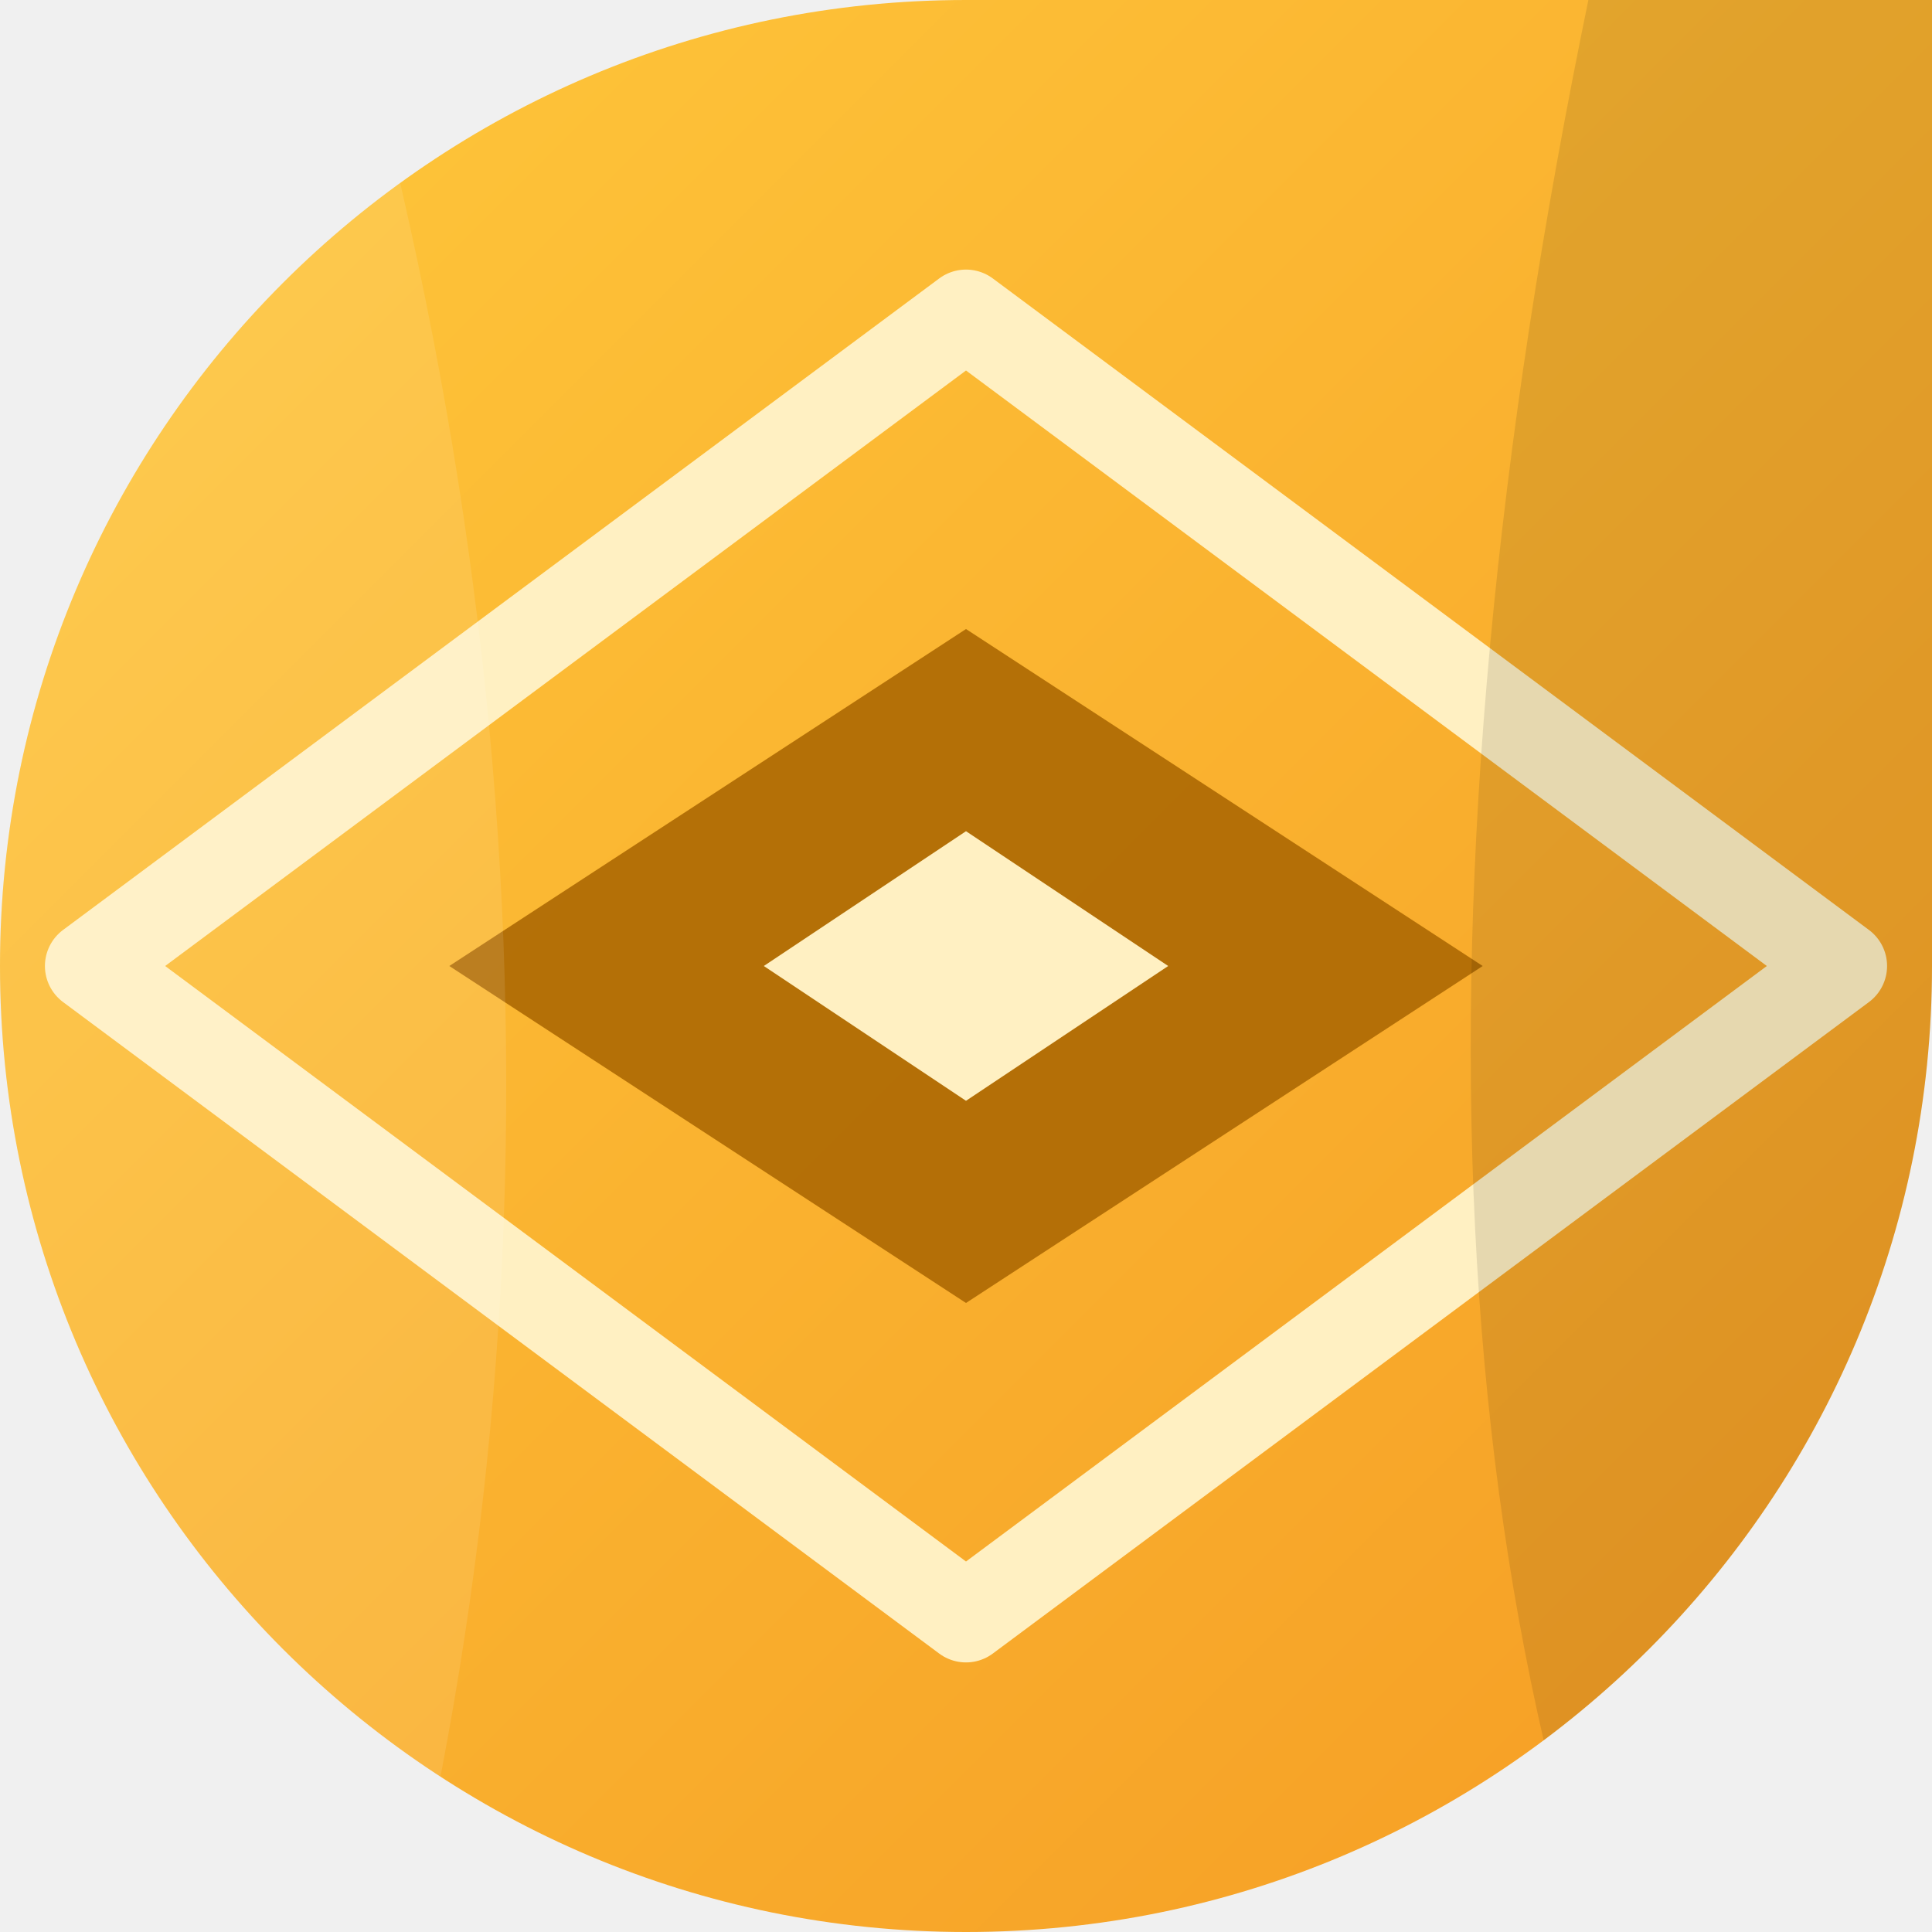
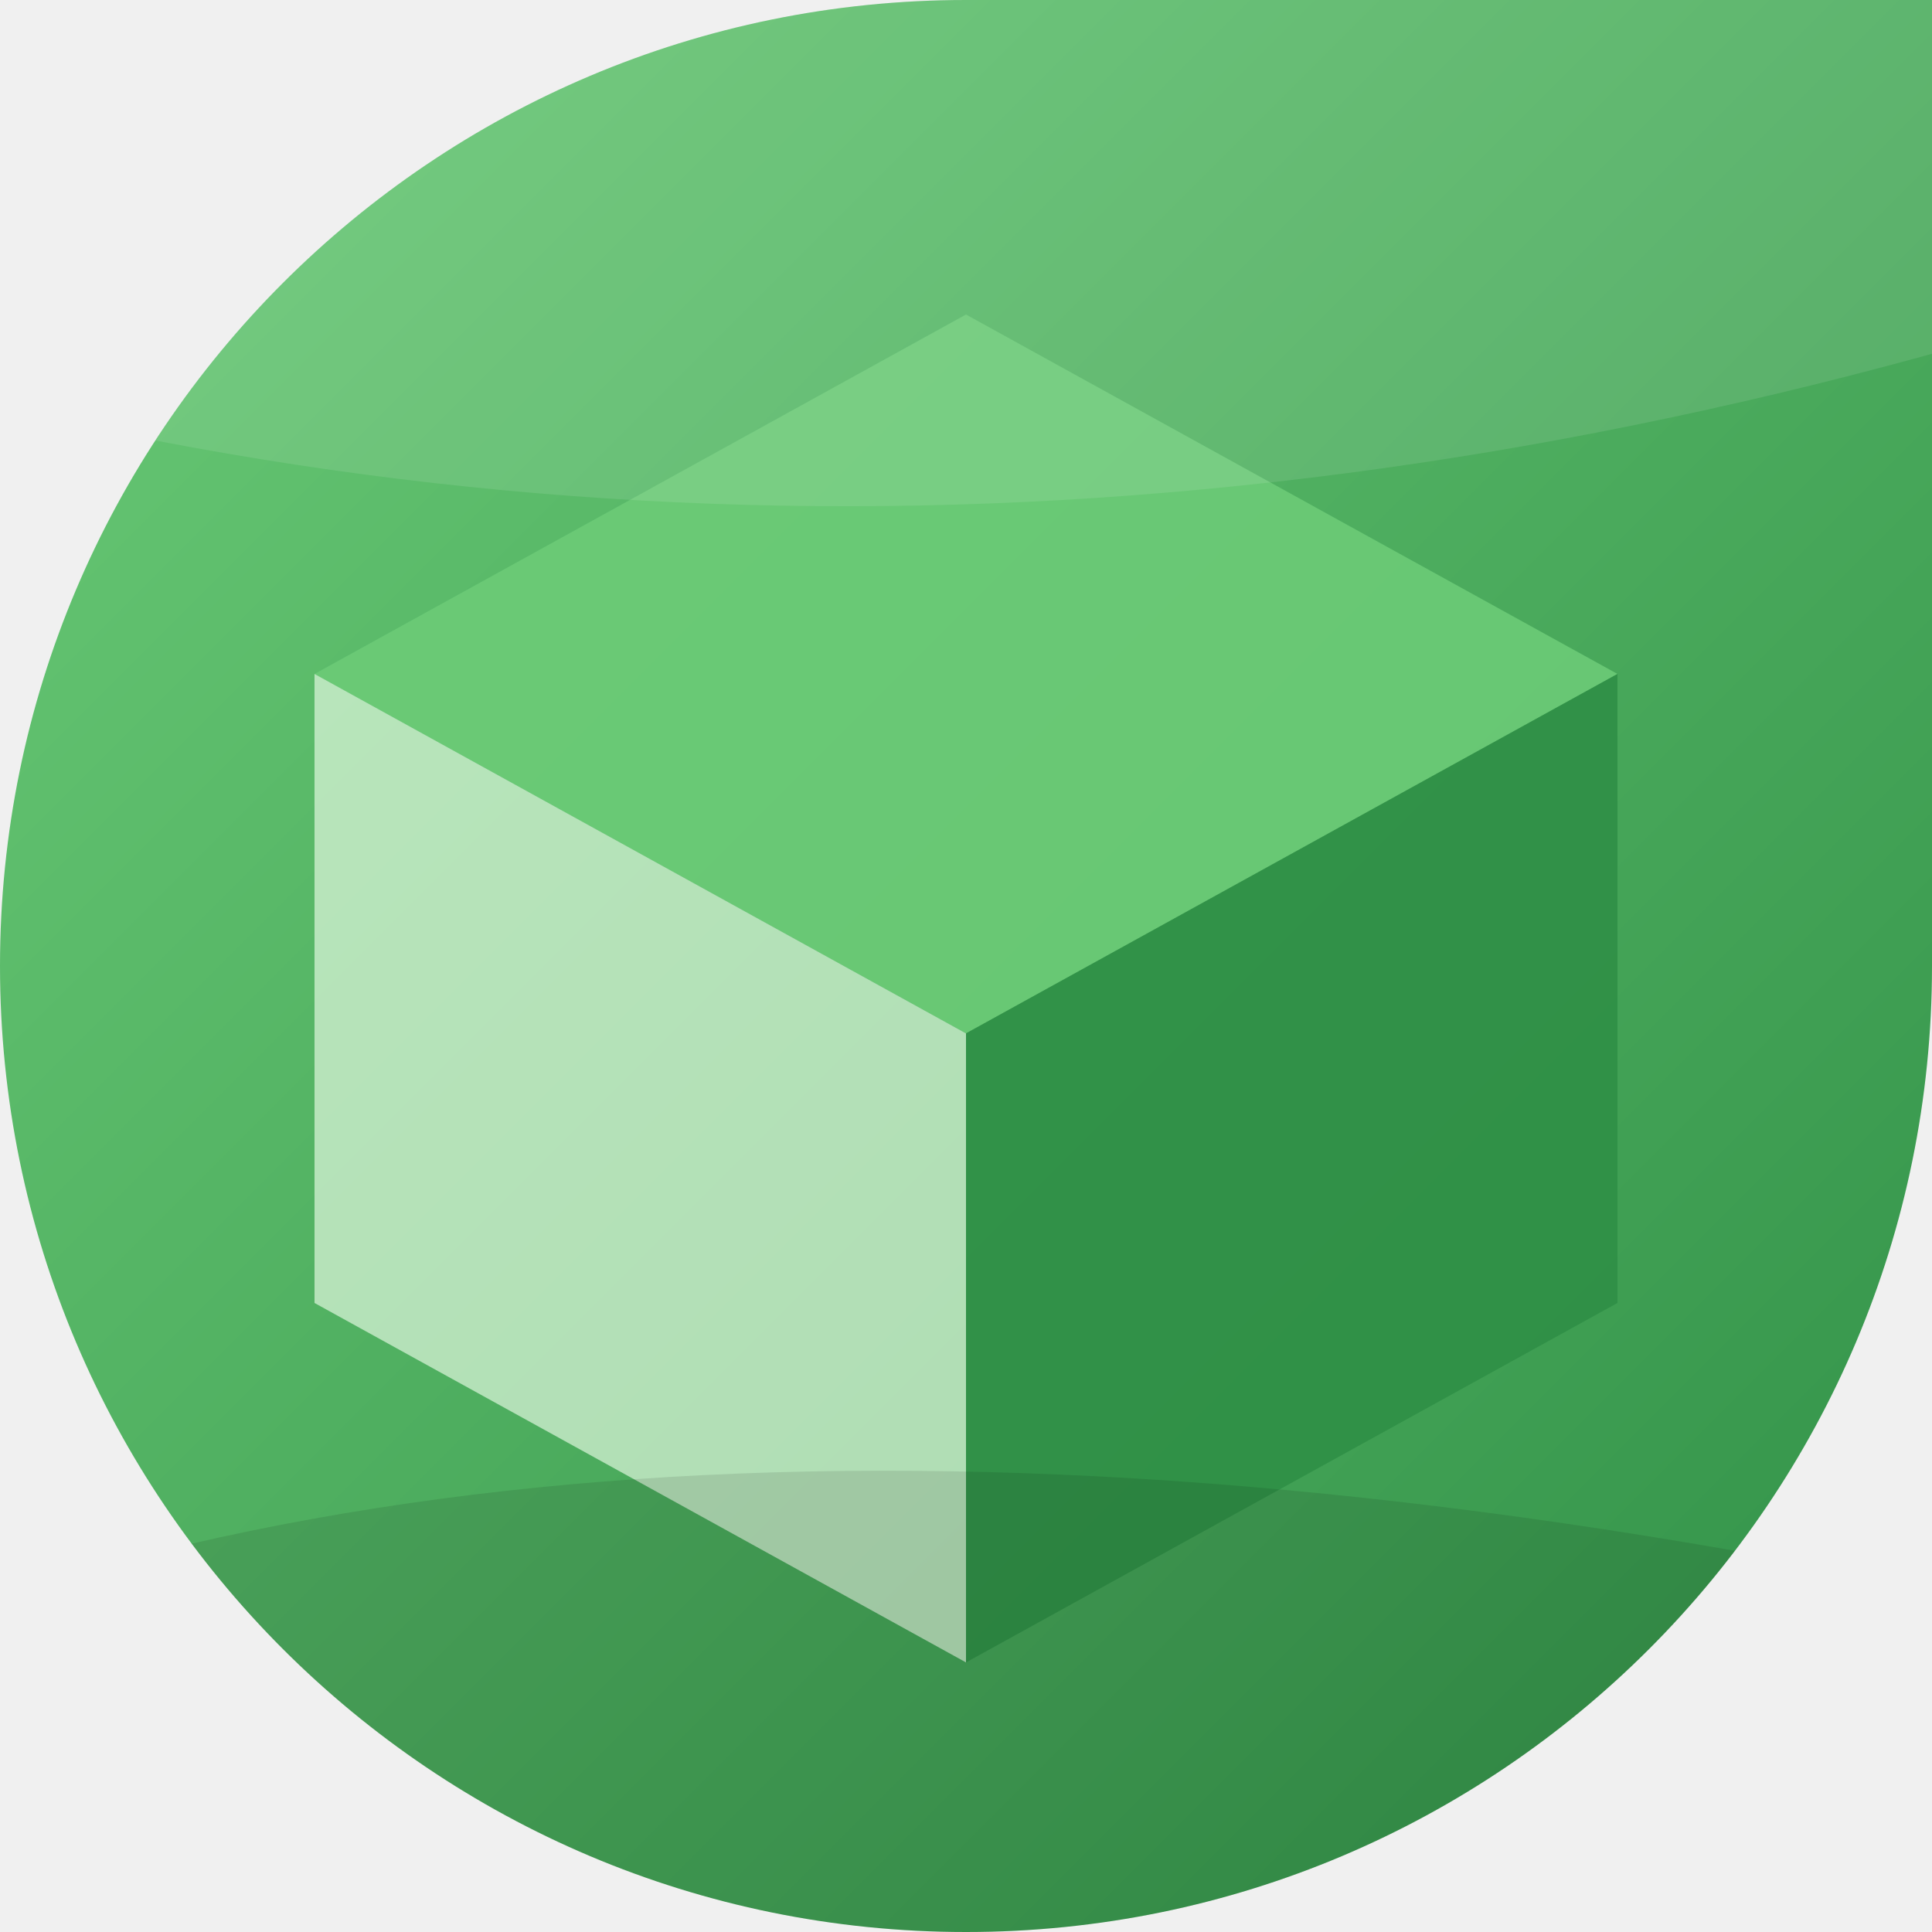
<svg xmlns="http://www.w3.org/2000/svg" width="86" height="86" viewBox="0 0 86 86">
  <defs>
    <linearGradient id="g" x1="0" y1="0" x2="1" y2="1">
-       <stop offset="0" stop-color="#FFC93C" />
-       <stop offset="1" stop-color="#F59B23" />
+       <stop offset="0" stop-color="#6BCB77" />
+       <stop offset="1" stop-color="#2F8F46" />
    </linearGradient>
    <clipPath id="c">
      <path d="M 0 0 L 86.0 0 L 86.0 86.0 L 0 86.0 Z M 0 43 A 43.0 43.0 0 0 1 43.0 0.0 L 0 0 Z M 43 86 A 43.0 43.0 0 0 1 0.0 43.0 L 0 86 Z M 86 43 A 43.0 43.0 0 0 1 43.0 86.0 L 86 86 Z" fill-rule="evenodd" />
    </clipPath>
  </defs>
  <path d="M 0 0 L 86.0 0 L 86.0 86.0 L 0 86.0 Z M 0 43 A 43.0 43.0 0 0 1 43.0 0.0 L 0 0 Z M 43 86 A 43.0 43.0 0 0 1 0.0 43.0 L 0 86 Z M 86 43 A 43.0 43.0 0 0 1 43.0 86.0 L 86 86 Z" fill="url(#g)" fill-rule="evenodd" />
  <g clip-path="url(#c)">
-     <g transform="rotate(270 43 43)">
-       <path d="M43 4 L72 43 L43 82 L14 43 Z" fill="none" stroke="#FFF0C2" stroke-width="4" stroke-linejoin="round" />
-       <path d="M43 20 L58 43 L43 66 L28 43 Z" fill="#A86400" opacity="0.85" />
-       <path d="M43 34 L49 43 L43 52 L37 43 Z" fill="#FFF0C2" />
-       <path d="M-8 -10 Q20 8 92 -14 L92 14 Q40 30 -8 16 Z" fill="#ffffff" opacity="0.10" />
-       <path d="M-8 74 Q30 58 92 72 L92 96 L-8 96 Z" fill="#000000" opacity="0.10" />
+     <g opacity="0.9">
+       <path d="M14 30 L43 14 L72 30 L43 46 Z" fill="#6BCB77" />
+       <path d="M43 46 L72 30 L72 58 L43 74 Z" fill="#2F8F46" />
+       <path d="M14 30 L43 46 L43 74 L14 58 Z" fill="#E4F8E2" opacity="0.75" />
    </g>
+     <path d="M-8 -10 Q20 8 92 -14 L92 14 Q40 30 -8 16 Z" fill="#ffffff" opacity="0.10" />
+     <path d="M-8 74 Q30 58 92 72 L92 96 L-8 96 Z" fill="#000000" opacity="0.10" />
  </g>
</svg>
